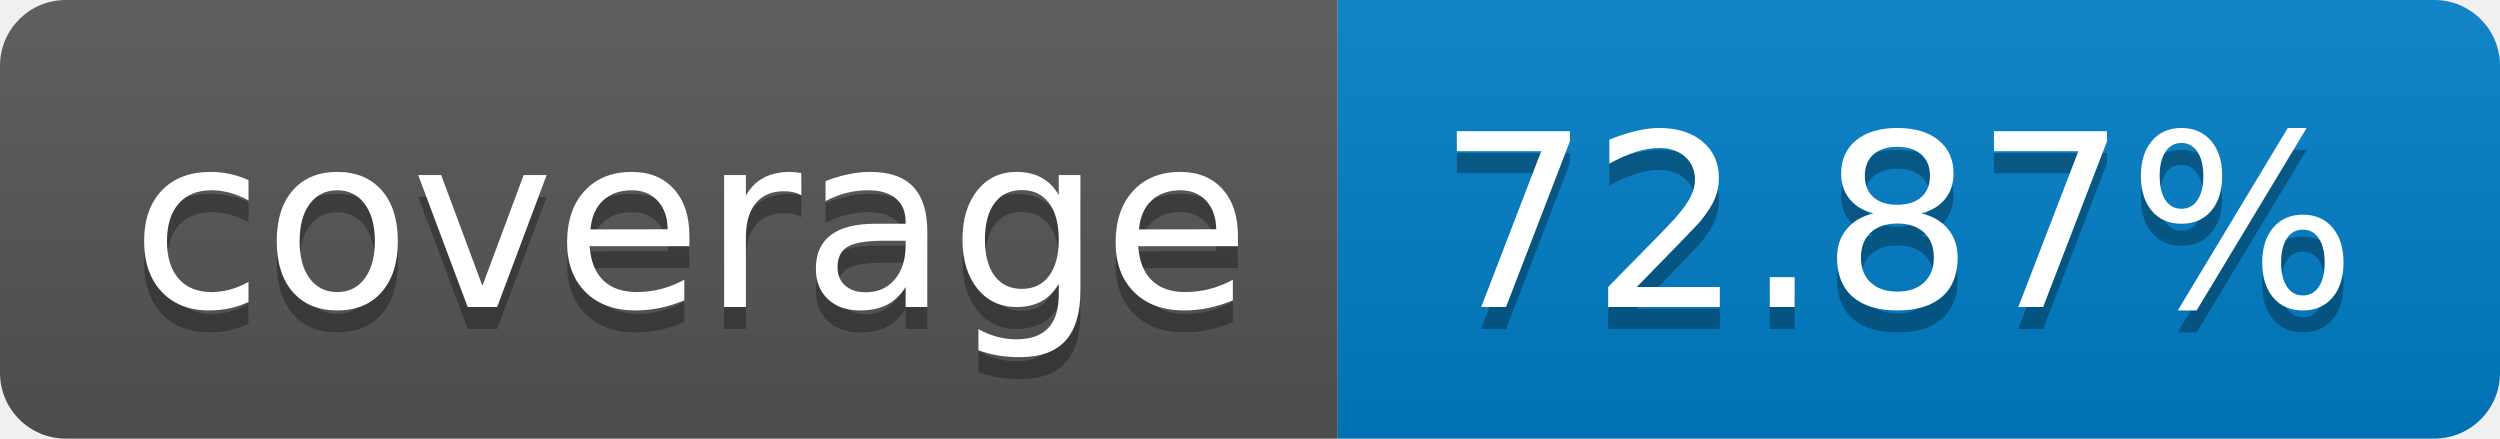
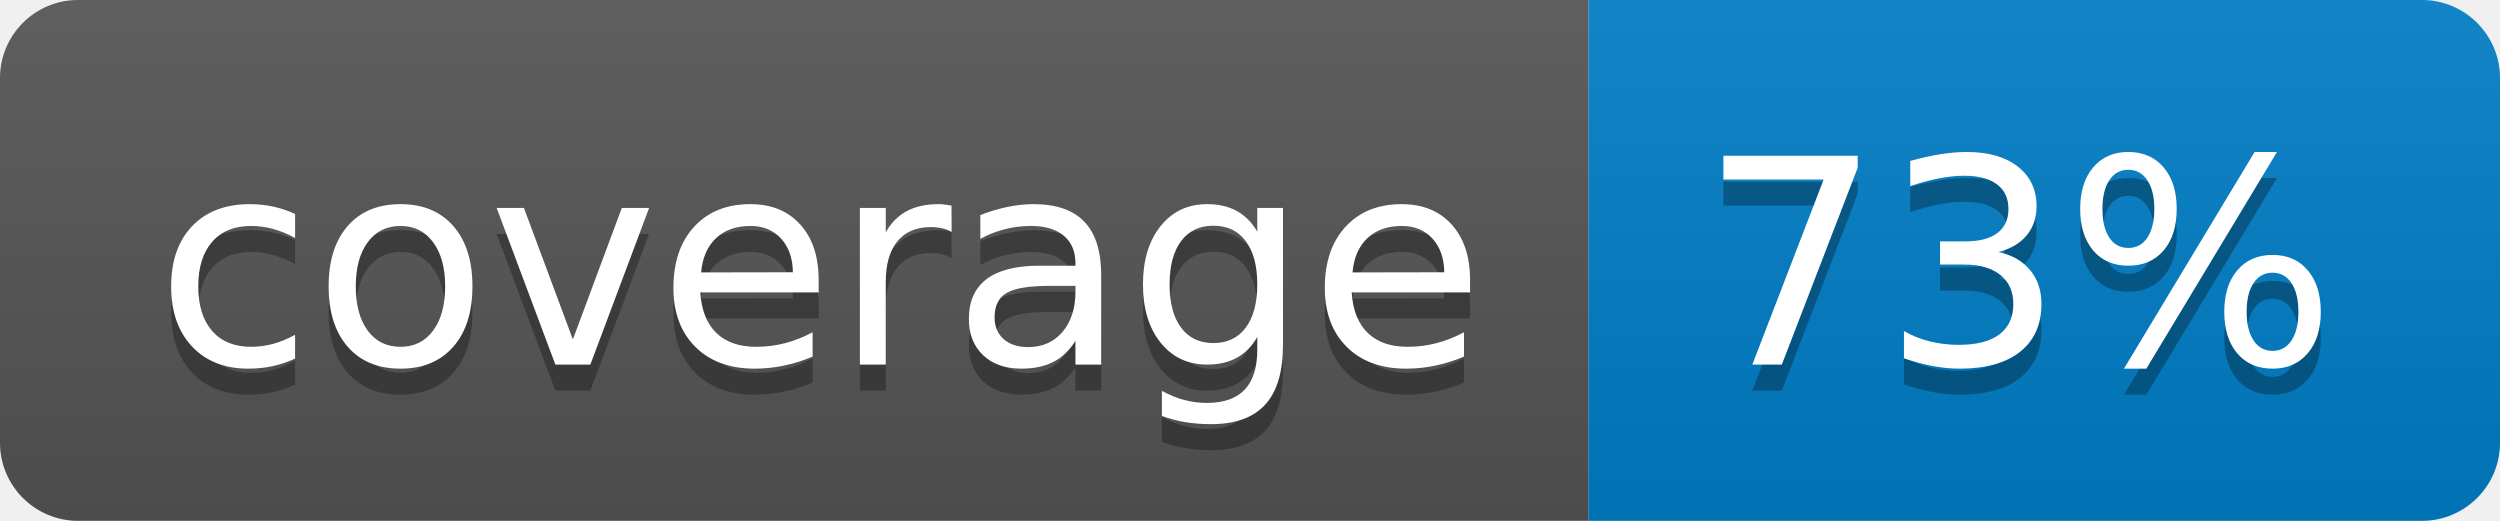
- <svg xmlns="http://www.w3.org/2000/svg" width="114" height="20" role="img" aria-label="coverage: 72.87%">
+ <svg xmlns="http://www.w3.org/2000/svg" width="96" height="20" role="img" aria-label="coverage: 73%">
  <linearGradient id="s" x2="0" y2="100%">
    <stop offset="0" stop-color="#bbb" stop-opacity=".1" />
    <stop offset="1" stop-opacity=".1" />
  </linearGradient>
  <clipPath id="r">
-     <rect width="114" height="20" rx="3" fill="#fff" />
+     <rect width="96" height="20" rx="3" fill="#fff" />
  </clipPath>
  <g clip-path="url(#r)">
    <rect width="61" height="20" fill="#555" />
-     <rect x="61" width="53" height="20" fill="#007ec6" />
-     <rect width="114" height="20" fill="url(#s)" />
+     <rect x="61" width="35" height="20" fill="#007ec6" />
+     <rect width="96" height="20" fill="url(#s)" />
  </g>
  <g fill="#fff" text-anchor="middle" font-family="Verdana,Geneva,DejaVu Sans,sans-serif" text-rendering="geometricPrecision" font-size="110">
    <text aria-hidden="true" x="315" y="150" fill="#010101" fill-opacity=".3" transform="scale(.1)" textLength="510">coverage</text>
    <text x="315" y="140" transform="scale(.1)" fill="#fff" textLength="510">coverage</text>
-     <text aria-hidden="true" x="865" y="150" fill="#010101" fill-opacity=".3" transform="scale(.1)" textLength="430">72.87%</text>
-     <text x="865" y="140" transform="scale(.1)" fill="#fff" textLength="430">72.87%</text>
+     <text aria-hidden="true" x="775" y="150" fill="#010101" fill-opacity=".3" transform="scale(.1)" textLength="250">73%</text>
+     <text x="775" y="140" transform="scale(.1)" fill="#fff" textLength="250">73%</text>
  </g>
</svg>
